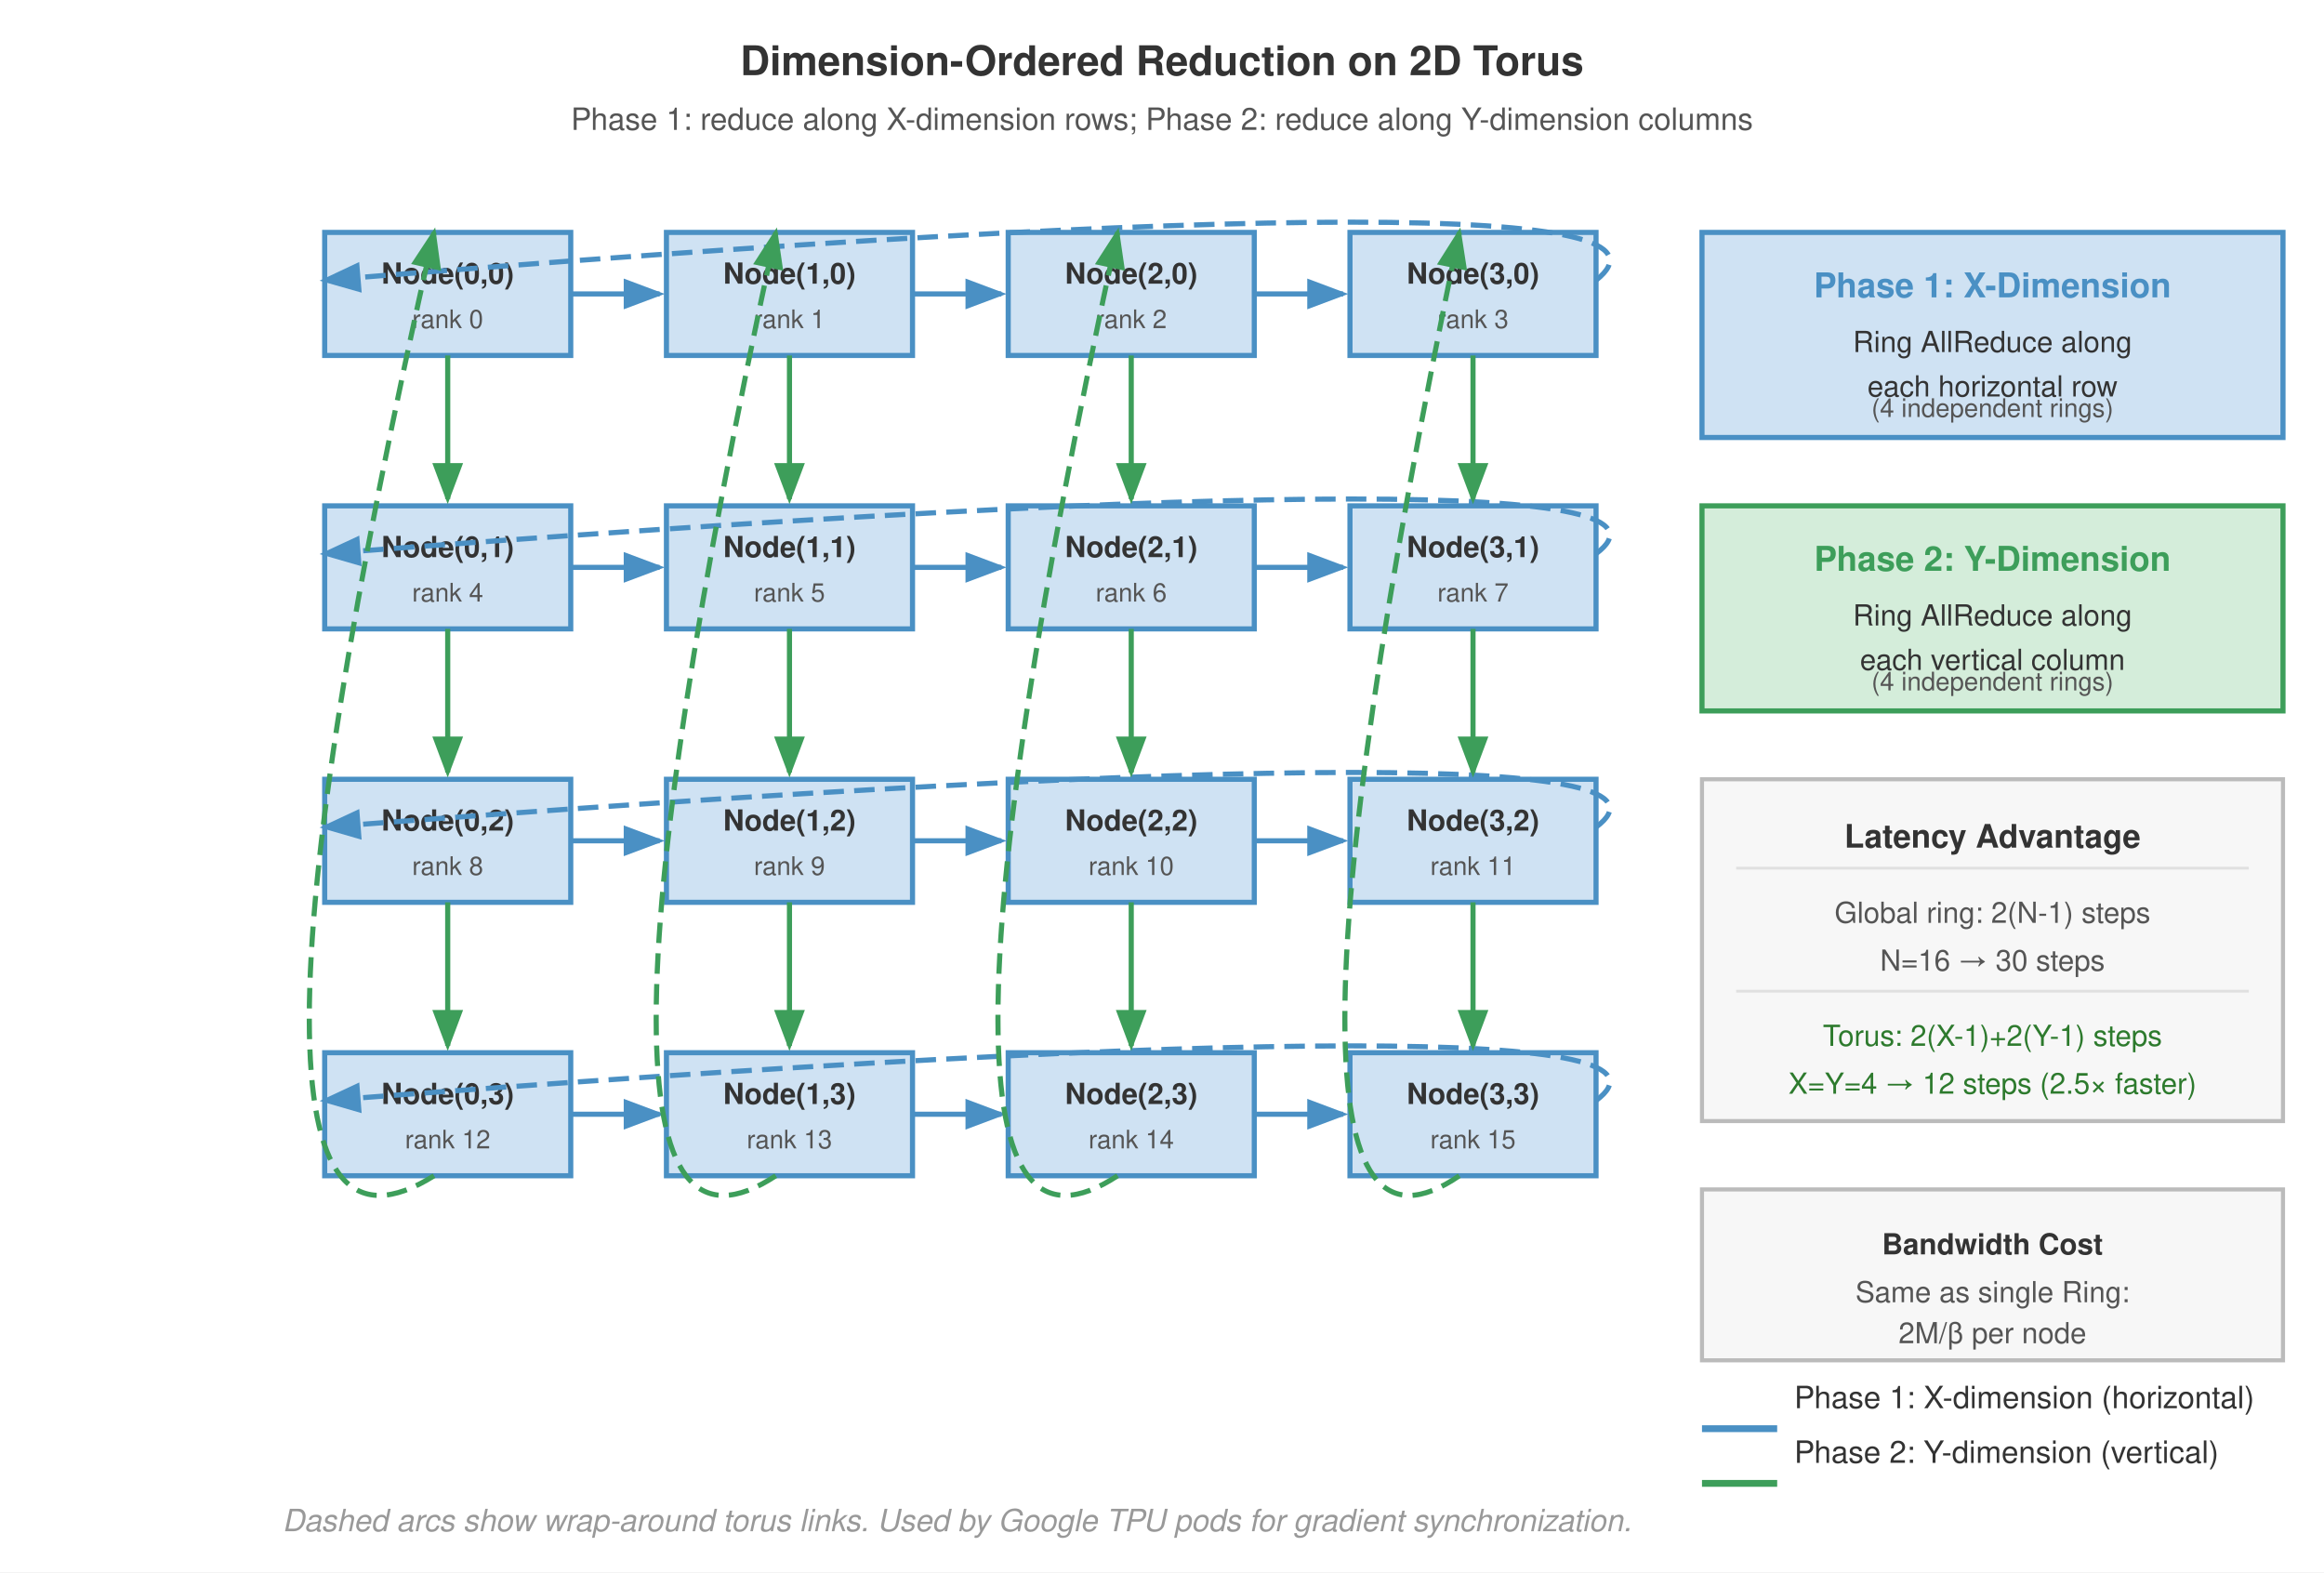
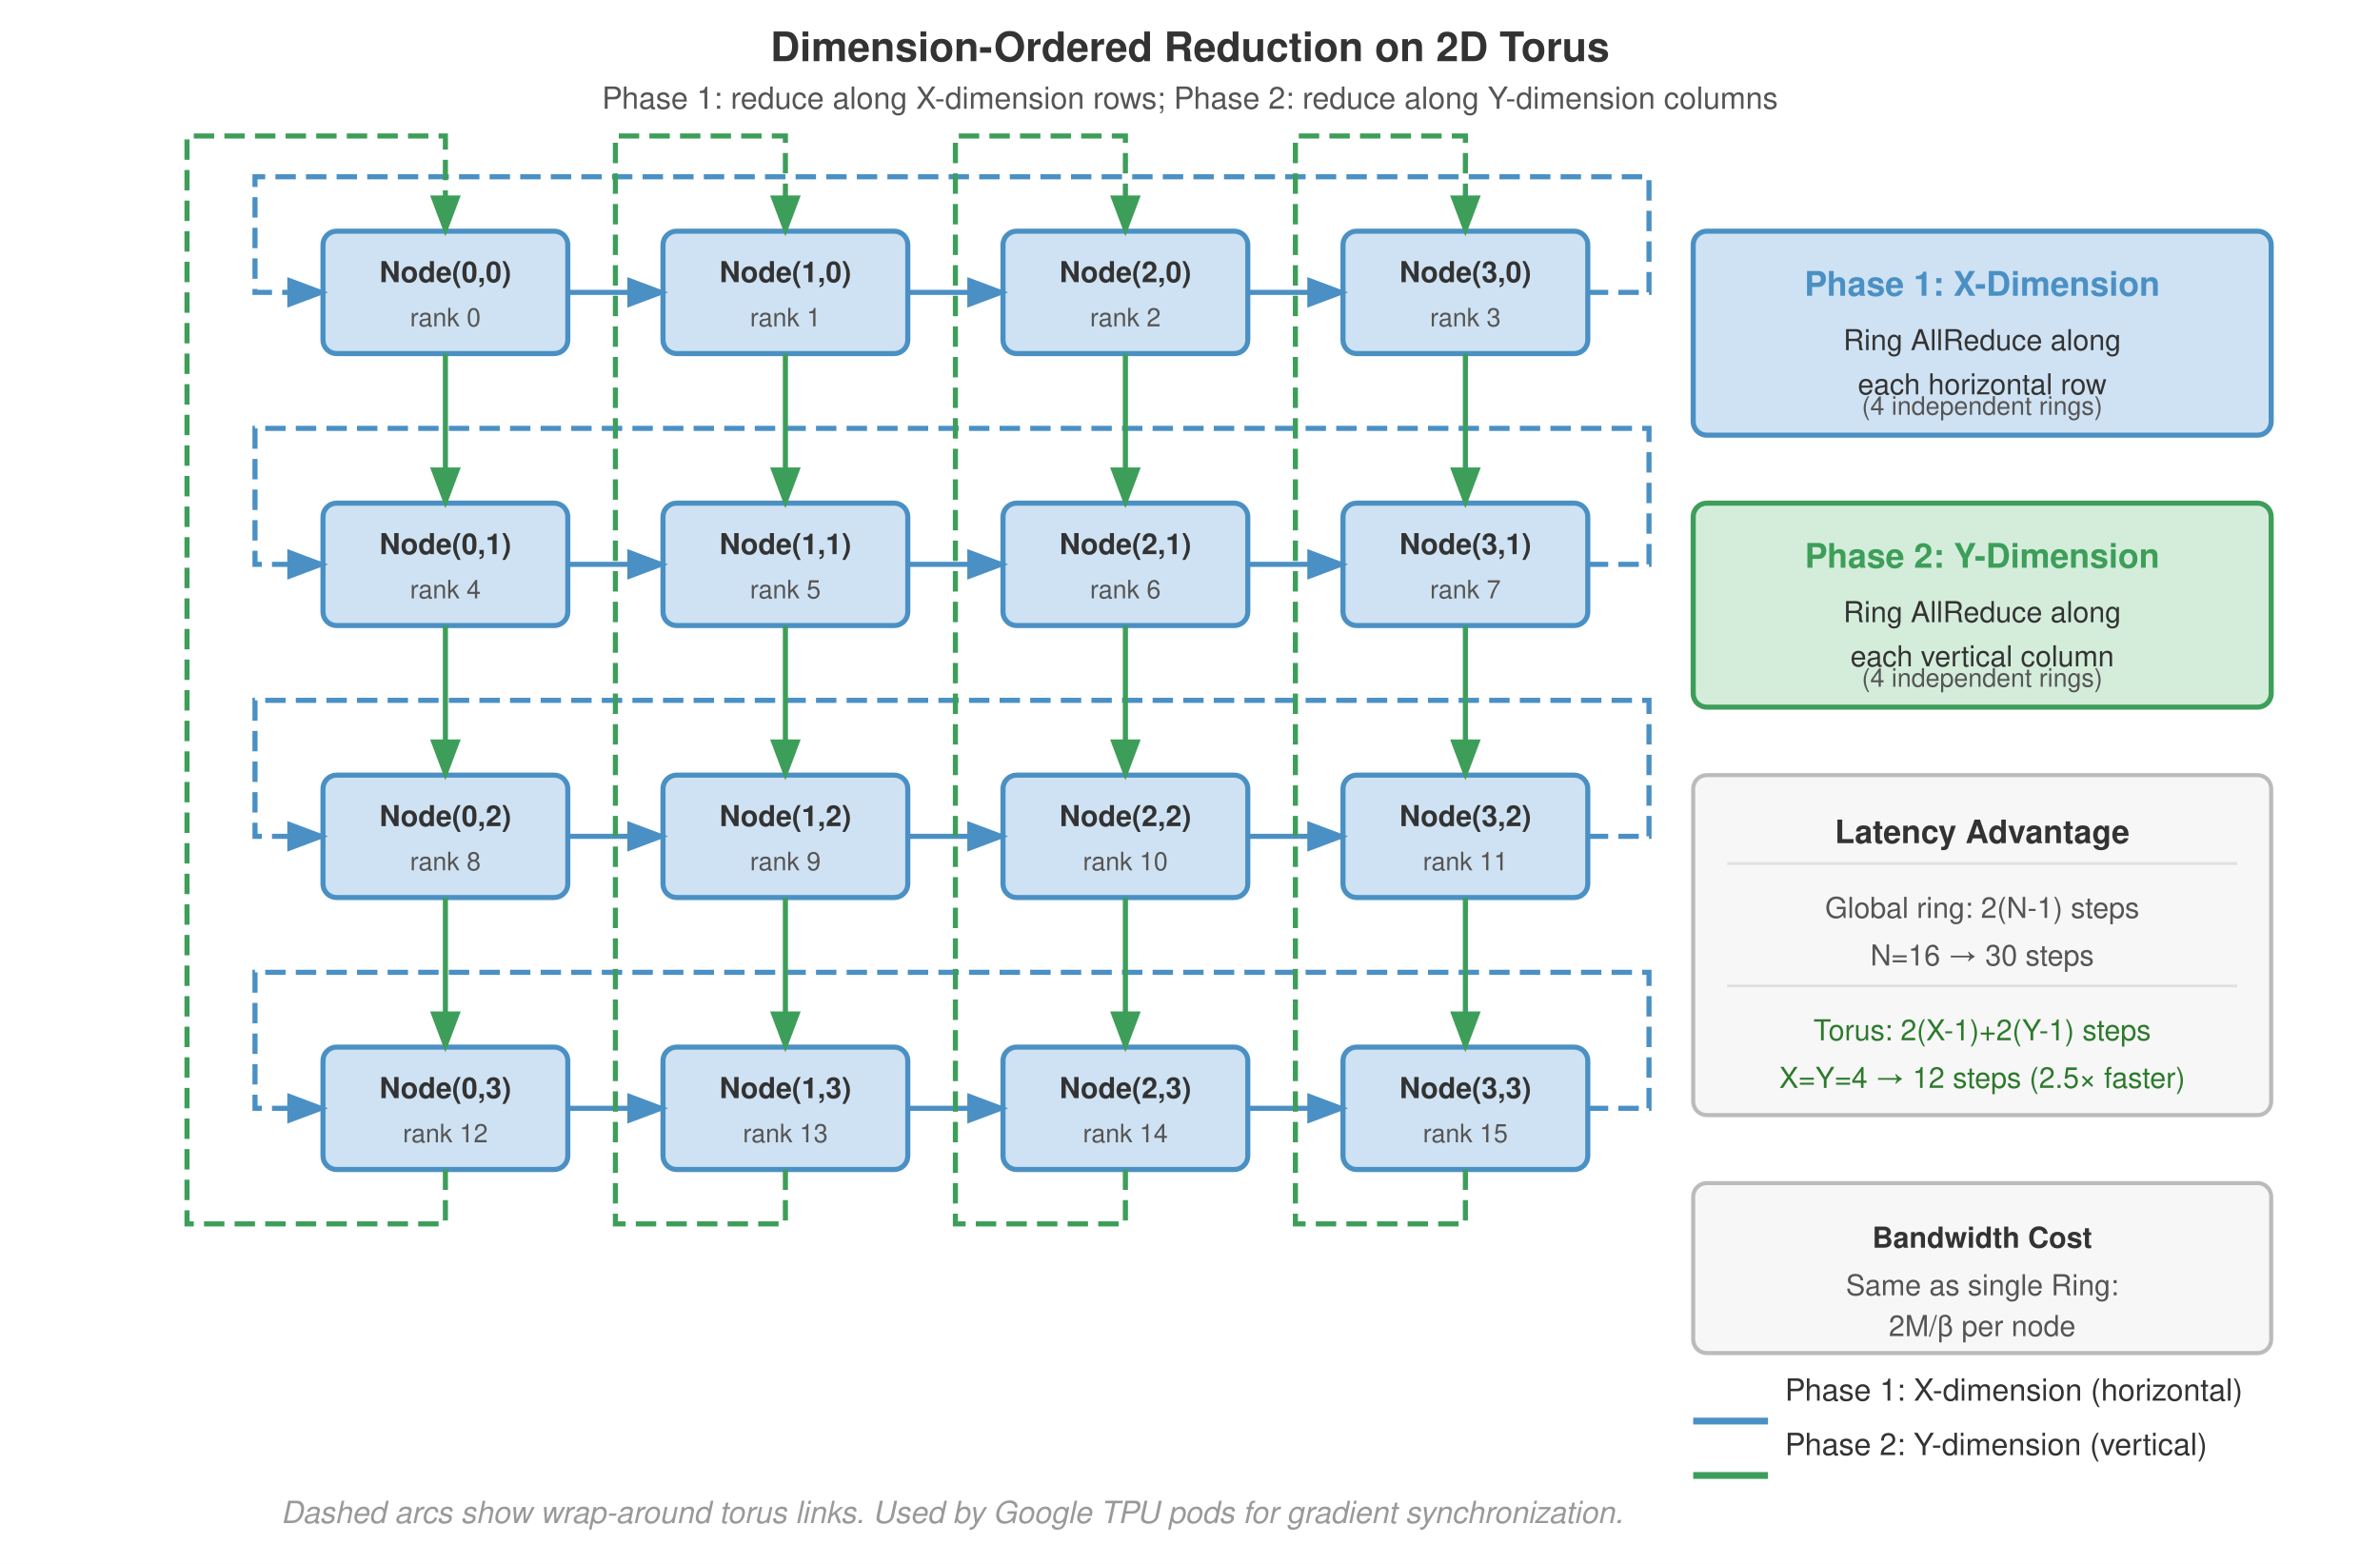
- <svg xmlns="http://www.w3.org/2000/svg" viewBox="0 0 680 460" font-family="Helvetica Neue, Helvetica, Arial, sans-serif">
-   <rect width="680" height="460" fill="#fff" />
+ <svg xmlns="http://www.w3.org/2000/svg" viewBox="0 0 700 460" font-family="Helvetica Neue, Helvetica, Arial, sans-serif">
+   <rect width="700" height="460" fill="#fff" />
  <defs>
    <marker id="arrow-blue" markerWidth="8" markerHeight="6" refX="7" refY="3" orient="auto">
      <path d="M0,0 L8,3 L0,6 Z" fill="#4a90c4" />
    </marker>
    <marker id="arrow-green" markerWidth="8" markerHeight="6" refX="7" refY="3" orient="auto">
      <path d="M0,0 L8,3 L0,6 Z" fill="#3d9e5a" />
    </marker>
  </defs>
-   <text x="340" y="22" text-anchor="middle" font-size="12" font-weight="700" fill="#333">Dimension-Ordered Reduction on 2D Torus</text>
-   <text x="340" y="38" text-anchor="middle" font-size="9" fill="#555">Phase 1: reduce along X-dimension rows; Phase 2: reduce along Y-dimension columns</text>
-   <rect x="95" y="68" width="72" height="36" fill="#cfe2f3" stroke="#4a90c4" stroke-width="1.5" />
+   <text x="350" y="18" text-anchor="middle" font-size="12" font-weight="700" fill="#333">Dimension-Ordered Reduction on 2D Torus</text>
+   <text x="350" y="32" text-anchor="middle" font-size="9" fill="#555">Phase 1: reduce along X-dimension rows; Phase 2: reduce along Y-dimension columns</text>
+   <rect x="95" y="68" width="72" height="36" fill="#cfe2f3" stroke="#4a90c4" stroke-width="1.5" rx="4" />
  <text x="131" y="83" text-anchor="middle" font-size="8.5" font-weight="700" fill="#333">Node(0,0)</text>
  <text x="131" y="96" text-anchor="middle" font-size="7.5" fill="#555">rank 0</text>
-   <rect x="195" y="68" width="72" height="36" fill="#cfe2f3" stroke="#4a90c4" stroke-width="1.5" />
+   <rect x="195" y="68" width="72" height="36" fill="#cfe2f3" stroke="#4a90c4" stroke-width="1.5" rx="4" />
  <text x="231" y="83" text-anchor="middle" font-size="8.5" font-weight="700" fill="#333">Node(1,0)</text>
  <text x="231" y="96" text-anchor="middle" font-size="7.5" fill="#555">rank 1</text>
-   <rect x="295" y="68" width="72" height="36" fill="#cfe2f3" stroke="#4a90c4" stroke-width="1.5" />
+   <rect x="295" y="68" width="72" height="36" fill="#cfe2f3" stroke="#4a90c4" stroke-width="1.5" rx="4" />
  <text x="331" y="83" text-anchor="middle" font-size="8.5" font-weight="700" fill="#333">Node(2,0)</text>
  <text x="331" y="96" text-anchor="middle" font-size="7.5" fill="#555">rank 2</text>
-   <rect x="395" y="68" width="72" height="36" fill="#cfe2f3" stroke="#4a90c4" stroke-width="1.5" />
+   <rect x="395" y="68" width="72" height="36" fill="#cfe2f3" stroke="#4a90c4" stroke-width="1.5" rx="4" />
  <text x="431" y="83" text-anchor="middle" font-size="8.5" font-weight="700" fill="#333">Node(3,0)</text>
  <text x="431" y="96" text-anchor="middle" font-size="7.5" fill="#555">rank 3</text>
-   <rect x="95" y="148" width="72" height="36" fill="#cfe2f3" stroke="#4a90c4" stroke-width="1.5" />
+   <rect x="95" y="148" width="72" height="36" fill="#cfe2f3" stroke="#4a90c4" stroke-width="1.5" rx="4" />
  <text x="131" y="163" text-anchor="middle" font-size="8.5" font-weight="700" fill="#333">Node(0,1)</text>
  <text x="131" y="176" text-anchor="middle" font-size="7.5" fill="#555">rank 4</text>
-   <rect x="195" y="148" width="72" height="36" fill="#cfe2f3" stroke="#4a90c4" stroke-width="1.5" />
+   <rect x="195" y="148" width="72" height="36" fill="#cfe2f3" stroke="#4a90c4" stroke-width="1.5" rx="4" />
  <text x="231" y="163" text-anchor="middle" font-size="8.5" font-weight="700" fill="#333">Node(1,1)</text>
  <text x="231" y="176" text-anchor="middle" font-size="7.5" fill="#555">rank 5</text>
-   <rect x="295" y="148" width="72" height="36" fill="#cfe2f3" stroke="#4a90c4" stroke-width="1.5" />
+   <rect x="295" y="148" width="72" height="36" fill="#cfe2f3" stroke="#4a90c4" stroke-width="1.5" rx="4" />
  <text x="331" y="163" text-anchor="middle" font-size="8.5" font-weight="700" fill="#333">Node(2,1)</text>
  <text x="331" y="176" text-anchor="middle" font-size="7.5" fill="#555">rank 6</text>
-   <rect x="395" y="148" width="72" height="36" fill="#cfe2f3" stroke="#4a90c4" stroke-width="1.5" />
+   <rect x="395" y="148" width="72" height="36" fill="#cfe2f3" stroke="#4a90c4" stroke-width="1.5" rx="4" />
  <text x="431" y="163" text-anchor="middle" font-size="8.5" font-weight="700" fill="#333">Node(3,1)</text>
  <text x="431" y="176" text-anchor="middle" font-size="7.5" fill="#555">rank 7</text>
-   <rect x="95" y="228" width="72" height="36" fill="#cfe2f3" stroke="#4a90c4" stroke-width="1.5" />
+   <rect x="95" y="228" width="72" height="36" fill="#cfe2f3" stroke="#4a90c4" stroke-width="1.5" rx="4" />
  <text x="131" y="243" text-anchor="middle" font-size="8.5" font-weight="700" fill="#333">Node(0,2)</text>
  <text x="131" y="256" text-anchor="middle" font-size="7.5" fill="#555">rank 8</text>
-   <rect x="195" y="228" width="72" height="36" fill="#cfe2f3" stroke="#4a90c4" stroke-width="1.5" />
+   <rect x="195" y="228" width="72" height="36" fill="#cfe2f3" stroke="#4a90c4" stroke-width="1.5" rx="4" />
  <text x="231" y="243" text-anchor="middle" font-size="8.5" font-weight="700" fill="#333">Node(1,2)</text>
  <text x="231" y="256" text-anchor="middle" font-size="7.5" fill="#555">rank 9</text>
-   <rect x="295" y="228" width="72" height="36" fill="#cfe2f3" stroke="#4a90c4" stroke-width="1.5" />
+   <rect x="295" y="228" width="72" height="36" fill="#cfe2f3" stroke="#4a90c4" stroke-width="1.5" rx="4" />
  <text x="331" y="243" text-anchor="middle" font-size="8.5" font-weight="700" fill="#333">Node(2,2)</text>
  <text x="331" y="256" text-anchor="middle" font-size="7.5" fill="#555">rank 10</text>
-   <rect x="395" y="228" width="72" height="36" fill="#cfe2f3" stroke="#4a90c4" stroke-width="1.5" />
+   <rect x="395" y="228" width="72" height="36" fill="#cfe2f3" stroke="#4a90c4" stroke-width="1.5" rx="4" />
  <text x="431" y="243" text-anchor="middle" font-size="8.5" font-weight="700" fill="#333">Node(3,2)</text>
  <text x="431" y="256" text-anchor="middle" font-size="7.5" fill="#555">rank 11</text>
-   <rect x="95" y="308" width="72" height="36" fill="#cfe2f3" stroke="#4a90c4" stroke-width="1.5" />
+   <rect x="95" y="308" width="72" height="36" fill="#cfe2f3" stroke="#4a90c4" stroke-width="1.5" rx="4" />
  <text x="131" y="323" text-anchor="middle" font-size="8.5" font-weight="700" fill="#333">Node(0,3)</text>
  <text x="131" y="336" text-anchor="middle" font-size="7.5" fill="#555">rank 12</text>
-   <rect x="195" y="308" width="72" height="36" fill="#cfe2f3" stroke="#4a90c4" stroke-width="1.5" />
+   <rect x="195" y="308" width="72" height="36" fill="#cfe2f3" stroke="#4a90c4" stroke-width="1.5" rx="4" />
  <text x="231" y="323" text-anchor="middle" font-size="8.5" font-weight="700" fill="#333">Node(1,3)</text>
  <text x="231" y="336" text-anchor="middle" font-size="7.5" fill="#555">rank 13</text>
-   <rect x="295" y="308" width="72" height="36" fill="#cfe2f3" stroke="#4a90c4" stroke-width="1.5" />
+   <rect x="295" y="308" width="72" height="36" fill="#cfe2f3" stroke="#4a90c4" stroke-width="1.5" rx="4" />
  <text x="331" y="323" text-anchor="middle" font-size="8.5" font-weight="700" fill="#333">Node(2,3)</text>
  <text x="331" y="336" text-anchor="middle" font-size="7.5" fill="#555">rank 14</text>
-   <rect x="395" y="308" width="72" height="36" fill="#cfe2f3" stroke="#4a90c4" stroke-width="1.5" />
+   <rect x="395" y="308" width="72" height="36" fill="#cfe2f3" stroke="#4a90c4" stroke-width="1.5" rx="4" />
  <text x="431" y="323" text-anchor="middle" font-size="8.5" font-weight="700" fill="#333">Node(3,3)</text>
  <text x="431" y="336" text-anchor="middle" font-size="7.5" fill="#555">rank 15</text>
-   <line x1="167" y1="86" x2="193" y2="86" stroke="#4a90c4" stroke-width="1.5" marker-end="url(#arrow-blue)" />
-   <line x1="267" y1="86" x2="293" y2="86" stroke="#4a90c4" stroke-width="1.5" marker-end="url(#arrow-blue)" />
-   <line x1="367" y1="86" x2="393" y2="86" stroke="#4a90c4" stroke-width="1.5" marker-end="url(#arrow-blue)" />
-   <path d="M 467 82 Q 510 48 95 82" stroke="#4a90c4" stroke-width="1.5" fill="none" marker-end="url(#arrow-blue)" stroke-dasharray="6,3" />
-   <line x1="167" y1="166" x2="193" y2="166" stroke="#4a90c4" stroke-width="1.5" marker-end="url(#arrow-blue)" />
-   <line x1="267" y1="166" x2="293" y2="166" stroke="#4a90c4" stroke-width="1.5" marker-end="url(#arrow-blue)" />
-   <line x1="367" y1="166" x2="393" y2="166" stroke="#4a90c4" stroke-width="1.5" marker-end="url(#arrow-blue)" />
-   <path d="M 467 162 Q 510 130 95 162" stroke="#4a90c4" stroke-width="1.5" fill="none" marker-end="url(#arrow-blue)" stroke-dasharray="6,3" />
-   <line x1="167" y1="246" x2="193" y2="246" stroke="#4a90c4" stroke-width="1.5" marker-end="url(#arrow-blue)" />
-   <line x1="267" y1="246" x2="293" y2="246" stroke="#4a90c4" stroke-width="1.5" marker-end="url(#arrow-blue)" />
-   <line x1="367" y1="246" x2="393" y2="246" stroke="#4a90c4" stroke-width="1.5" marker-end="url(#arrow-blue)" />
-   <path d="M 467 242 Q 510 210 95 242" stroke="#4a90c4" stroke-width="1.5" fill="none" marker-end="url(#arrow-blue)" stroke-dasharray="6,3" />
-   <line x1="167" y1="326" x2="193" y2="326" stroke="#4a90c4" stroke-width="1.5" marker-end="url(#arrow-blue)" />
-   <line x1="267" y1="326" x2="293" y2="326" stroke="#4a90c4" stroke-width="1.5" marker-end="url(#arrow-blue)" />
-   <line x1="367" y1="326" x2="393" y2="326" stroke="#4a90c4" stroke-width="1.5" marker-end="url(#arrow-blue)" />
-   <path d="M 467 322 Q 510 290 95 322" stroke="#4a90c4" stroke-width="1.5" fill="none" marker-end="url(#arrow-blue)" stroke-dasharray="6,3" />
-   <line x1="131" y1="104" x2="131" y2="146" stroke="#3d9e5a" stroke-width="1.5" marker-end="url(#arrow-green)" />
-   <line x1="131" y1="184" x2="131" y2="226" stroke="#3d9e5a" stroke-width="1.5" marker-end="url(#arrow-green)" />
-   <line x1="131" y1="264" x2="131" y2="306" stroke="#3d9e5a" stroke-width="1.5" marker-end="url(#arrow-green)" />
-   <path d="M 127 344 Q 54 390 127 68" stroke="#3d9e5a" stroke-width="1.5" fill="none" marker-end="url(#arrow-green)" stroke-dasharray="6,3" />
-   <line x1="231" y1="104" x2="231" y2="146" stroke="#3d9e5a" stroke-width="1.5" marker-end="url(#arrow-green)" />
-   <line x1="231" y1="184" x2="231" y2="226" stroke="#3d9e5a" stroke-width="1.5" marker-end="url(#arrow-green)" />
-   <line x1="231" y1="264" x2="231" y2="306" stroke="#3d9e5a" stroke-width="1.5" marker-end="url(#arrow-green)" />
-   <path d="M 227 344 Q 157 390 227 68" stroke="#3d9e5a" stroke-width="1.5" fill="none" marker-end="url(#arrow-green)" stroke-dasharray="6,3" />
-   <line x1="331" y1="104" x2="331" y2="146" stroke="#3d9e5a" stroke-width="1.5" marker-end="url(#arrow-green)" />
-   <line x1="331" y1="184" x2="331" y2="226" stroke="#3d9e5a" stroke-width="1.5" marker-end="url(#arrow-green)" />
-   <line x1="331" y1="264" x2="331" y2="306" stroke="#3d9e5a" stroke-width="1.5" marker-end="url(#arrow-green)" />
-   <path d="M 327 344 Q 257 390 327 68" stroke="#3d9e5a" stroke-width="1.5" fill="none" marker-end="url(#arrow-green)" stroke-dasharray="6,3" />
-   <line x1="431" y1="104" x2="431" y2="146" stroke="#3d9e5a" stroke-width="1.5" marker-end="url(#arrow-green)" />
-   <line x1="431" y1="184" x2="431" y2="226" stroke="#3d9e5a" stroke-width="1.5" marker-end="url(#arrow-green)" />
-   <line x1="431" y1="264" x2="431" y2="306" stroke="#3d9e5a" stroke-width="1.5" marker-end="url(#arrow-green)" />
-   <path d="M 427 344 Q 360 390 427 68" stroke="#3d9e5a" stroke-width="1.5" fill="none" marker-end="url(#arrow-green)" stroke-dasharray="6,3" />
-   <rect x="498" y="68" width="170" height="60" fill="#cfe2f3" stroke="#4a90c4" stroke-width="1.5" />
+   <line x1="167" y1="86" x2="195" y2="86" stroke="#4a90c4" stroke-width="1.5" marker-end="url(#arrow-blue)" />
+   <line x1="267" y1="86" x2="295" y2="86" stroke="#4a90c4" stroke-width="1.5" marker-end="url(#arrow-blue)" />
+   <line x1="367" y1="86" x2="395" y2="86" stroke="#4a90c4" stroke-width="1.5" marker-end="url(#arrow-blue)" />
+   <path d="M 467 86 H 485 V 52 H 75 V 86 H 95" stroke="#4a90c4" stroke-width="1.5" fill="none" marker-end="url(#arrow-blue)" stroke-dasharray="6,3" />
+   <line x1="167" y1="166" x2="195" y2="166" stroke="#4a90c4" stroke-width="1.5" marker-end="url(#arrow-blue)" />
+   <line x1="267" y1="166" x2="295" y2="166" stroke="#4a90c4" stroke-width="1.5" marker-end="url(#arrow-blue)" />
+   <line x1="367" y1="166" x2="395" y2="166" stroke="#4a90c4" stroke-width="1.5" marker-end="url(#arrow-blue)" />
+   <path d="M 467 166 H 485 V 126 H 75 V 166 H 95" stroke="#4a90c4" stroke-width="1.5" fill="none" marker-end="url(#arrow-blue)" stroke-dasharray="6,3" />
+   <line x1="167" y1="246" x2="195" y2="246" stroke="#4a90c4" stroke-width="1.5" marker-end="url(#arrow-blue)" />
+   <line x1="267" y1="246" x2="295" y2="246" stroke="#4a90c4" stroke-width="1.5" marker-end="url(#arrow-blue)" />
+   <line x1="367" y1="246" x2="395" y2="246" stroke="#4a90c4" stroke-width="1.5" marker-end="url(#arrow-blue)" />
+   <path d="M 467 246 H 485 V 206 H 75 V 246 H 95" stroke="#4a90c4" stroke-width="1.5" fill="none" marker-end="url(#arrow-blue)" stroke-dasharray="6,3" />
+   <line x1="167" y1="326" x2="195" y2="326" stroke="#4a90c4" stroke-width="1.5" marker-end="url(#arrow-blue)" />
+   <line x1="267" y1="326" x2="295" y2="326" stroke="#4a90c4" stroke-width="1.5" marker-end="url(#arrow-blue)" />
+   <line x1="367" y1="326" x2="395" y2="326" stroke="#4a90c4" stroke-width="1.5" marker-end="url(#arrow-blue)" />
+   <path d="M 467 326 H 485 V 286 H 75 V 326 H 95" stroke="#4a90c4" stroke-width="1.5" fill="none" marker-end="url(#arrow-blue)" stroke-dasharray="6,3" />
+   <line x1="131" y1="104" x2="131" y2="148" stroke="#3d9e5a" stroke-width="1.5" marker-end="url(#arrow-green)" />
+   <line x1="131" y1="184" x2="131" y2="228" stroke="#3d9e5a" stroke-width="1.5" marker-end="url(#arrow-green)" />
+   <line x1="131" y1="264" x2="131" y2="308" stroke="#3d9e5a" stroke-width="1.5" marker-end="url(#arrow-green)" />
+   <path d="M 131 344 V 360 H 55 V 40 H 131 V 68" stroke="#3d9e5a" stroke-width="1.5" fill="none" marker-end="url(#arrow-green)" stroke-dasharray="6,3" />
+   <line x1="231" y1="104" x2="231" y2="148" stroke="#3d9e5a" stroke-width="1.5" marker-end="url(#arrow-green)" />
+   <line x1="231" y1="184" x2="231" y2="228" stroke="#3d9e5a" stroke-width="1.5" marker-end="url(#arrow-green)" />
+   <line x1="231" y1="264" x2="231" y2="308" stroke="#3d9e5a" stroke-width="1.5" marker-end="url(#arrow-green)" />
+   <path d="M 231 344 V 360 H 181 V 40 H 231 V 68" stroke="#3d9e5a" stroke-width="1.5" fill="none" marker-end="url(#arrow-green)" stroke-dasharray="6,3" />
+   <line x1="331" y1="104" x2="331" y2="148" stroke="#3d9e5a" stroke-width="1.5" marker-end="url(#arrow-green)" />
+   <line x1="331" y1="184" x2="331" y2="228" stroke="#3d9e5a" stroke-width="1.5" marker-end="url(#arrow-green)" />
+   <line x1="331" y1="264" x2="331" y2="308" stroke="#3d9e5a" stroke-width="1.5" marker-end="url(#arrow-green)" />
+   <path d="M 331 344 V 360 H 281 V 40 H 331 V 68" stroke="#3d9e5a" stroke-width="1.5" fill="none" marker-end="url(#arrow-green)" stroke-dasharray="6,3" />
+   <line x1="431" y1="104" x2="431" y2="148" stroke="#3d9e5a" stroke-width="1.5" marker-end="url(#arrow-green)" />
+   <line x1="431" y1="184" x2="431" y2="228" stroke="#3d9e5a" stroke-width="1.5" marker-end="url(#arrow-green)" />
+   <line x1="431" y1="264" x2="431" y2="308" stroke="#3d9e5a" stroke-width="1.5" marker-end="url(#arrow-green)" />
+   <path d="M 431 344 V 360 H 381 V 40 H 431 V 68" stroke="#3d9e5a" stroke-width="1.5" fill="none" marker-end="url(#arrow-green)" stroke-dasharray="6,3" />
+   <rect x="498" y="68" width="170" height="60" fill="#cfe2f3" stroke="#4a90c4" stroke-width="1.5" rx="4" />
  <text x="583" y="87" text-anchor="middle" font-size="10" font-weight="700" fill="#4a90c4">Phase 1: X-Dimension</text>
  <text x="583" y="103" text-anchor="middle" font-size="8.5" fill="#333">Ring AllReduce along</text>
  <text x="583" y="116" text-anchor="middle" font-size="8.5" fill="#333">each horizontal row</text>
  <text x="583" y="122" text-anchor="middle" font-size="7.5" fill="#555">(4 independent rings)</text>
-   <rect x="498" y="148" width="170" height="60" fill="#d4edda" stroke="#3d9e5a" stroke-width="1.5" />
+   <rect x="498" y="148" width="170" height="60" fill="#d4edda" stroke="#3d9e5a" stroke-width="1.5" rx="4" />
  <text x="583" y="167" text-anchor="middle" font-size="10" font-weight="700" fill="#3d9e5a">Phase 2: Y-Dimension</text>
  <text x="583" y="183" text-anchor="middle" font-size="8.5" fill="#333">Ring AllReduce along</text>
  <text x="583" y="196" text-anchor="middle" font-size="8.5" fill="#333">each vertical column</text>
  <text x="583" y="202" text-anchor="middle" font-size="7.5" fill="#555">(4 independent rings)</text>
-   <rect x="498" y="228" width="170" height="100" fill="#f7f7f7" stroke="#bbb" stroke-width="1.2" />
+   <rect x="498" y="228" width="170" height="100" fill="#f7f7f7" stroke="#bbb" stroke-width="1.2" rx="4" />
  <text x="583" y="248" text-anchor="middle" font-size="9.5" font-weight="700" fill="#333">Latency Advantage</text>
  <line x1="508" y1="254" x2="658" y2="254" stroke="#e0e0e0" stroke-width="0.8" />
  <text x="583" y="270" text-anchor="middle" font-size="8.5" fill="#555">Global ring: 2(N-1) steps</text>
  <text x="583" y="284" text-anchor="middle" font-size="8.5" fill="#555">N=16 → 30 steps</text>
  <line x1="508" y1="290" x2="658" y2="290" stroke="#e0e0e0" stroke-width="0.8" />
  <text x="583" y="306" text-anchor="middle" font-size="8.5" fill="#2d7a2d">Torus: 2(X-1)+2(Y-1) steps</text>
  <text x="583" y="320" text-anchor="middle" font-size="8.5" fill="#2d7a2d">X=Y=4 → 12 steps (2.5× faster)</text>
-   <rect x="498" y="348" width="170" height="50" fill="#f7f7f7" stroke="#bbb" stroke-width="1.2" />
+   <rect x="498" y="348" width="170" height="50" fill="#f7f7f7" stroke="#bbb" stroke-width="1.2" rx="4" />
  <text x="583" y="367" text-anchor="middle" font-size="8.5" font-weight="700" fill="#333">Bandwidth Cost</text>
  <text x="583" y="381" text-anchor="middle" font-size="8.5" fill="#555">Same as single Ring:</text>
  <text x="583" y="393" text-anchor="middle" font-size="8.5" fill="#555">2M/β per node</text>
  <line x1="498" y1="418" x2="520" y2="418" stroke="#4a90c4" stroke-width="2" />
  <text x="525" y="412.0" font-size="9" fill="#333">Phase 1: X-dimension (horizontal)</text>
  <line x1="498" y1="434" x2="520" y2="434" stroke="#3d9e5a" stroke-width="2" />
  <text x="525" y="428.0" font-size="9" fill="#333">Phase 2: Y-dimension (vertical)</text>
  <text x="280" y="448" text-anchor="middle" font-size="9" fill="#999" font-style="italic">Dashed arcs show wrap-around torus links. Used by Google TPU pods for gradient synchronization.</text>
</svg>
